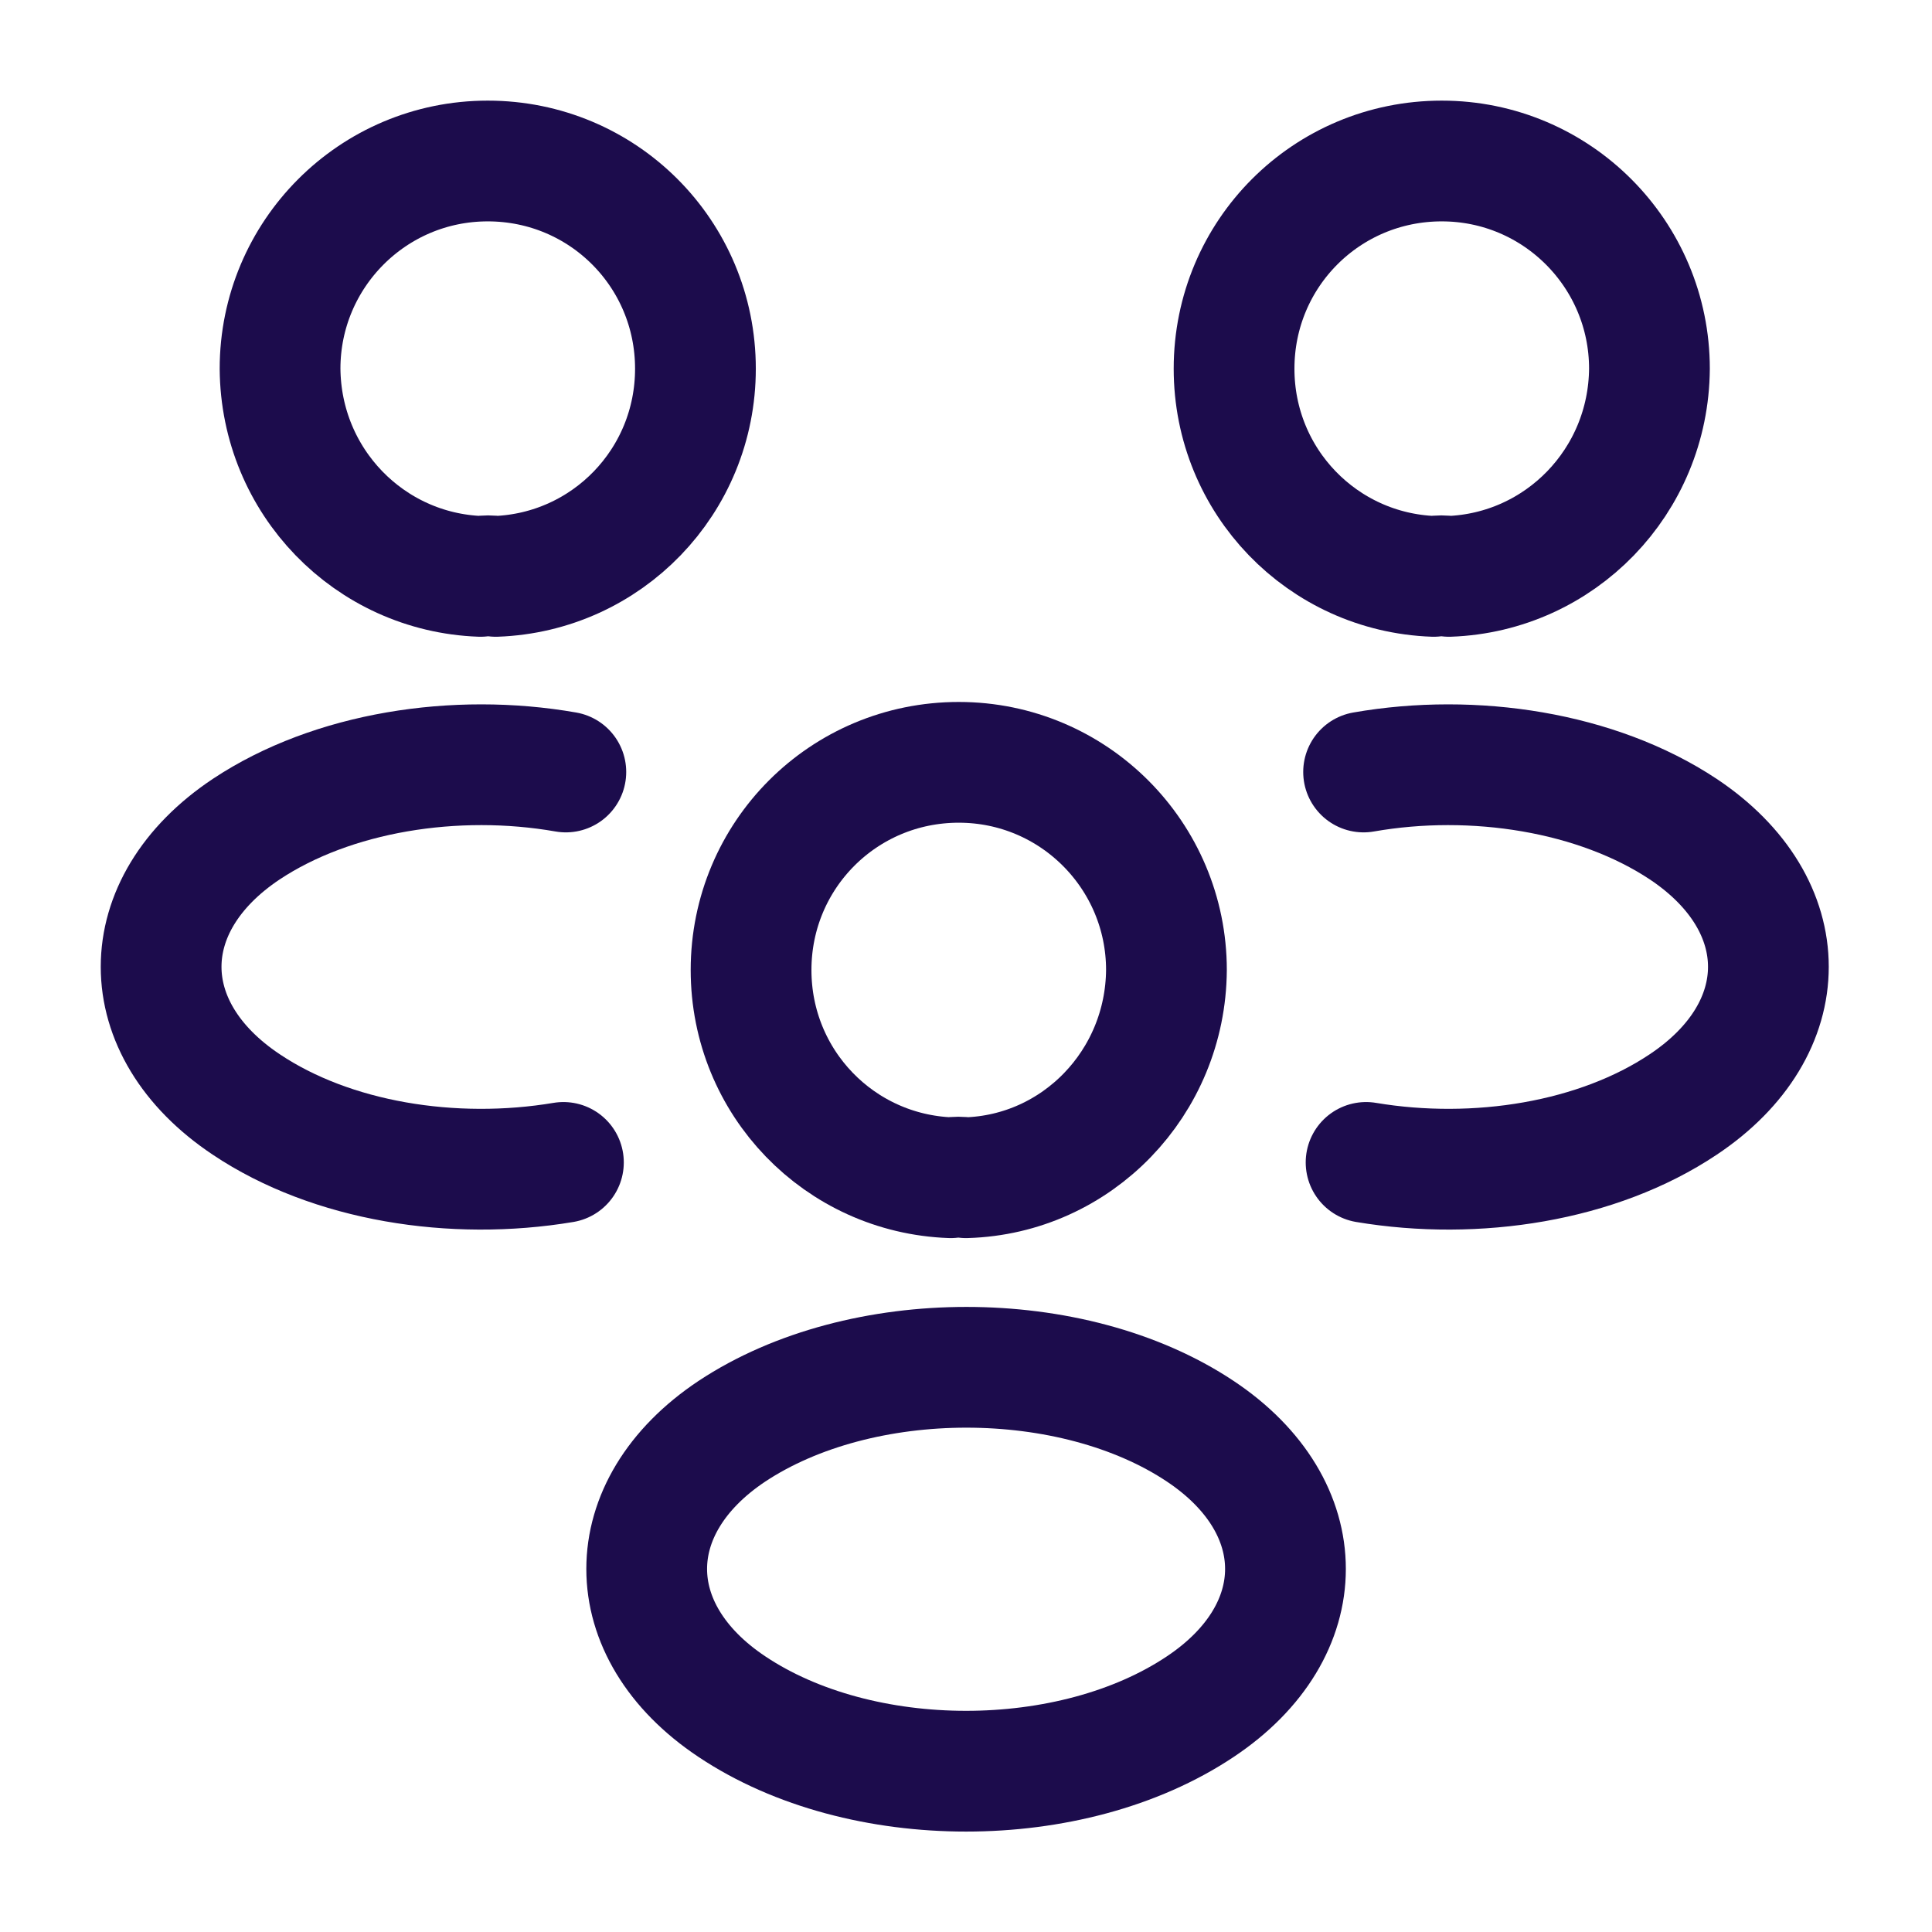
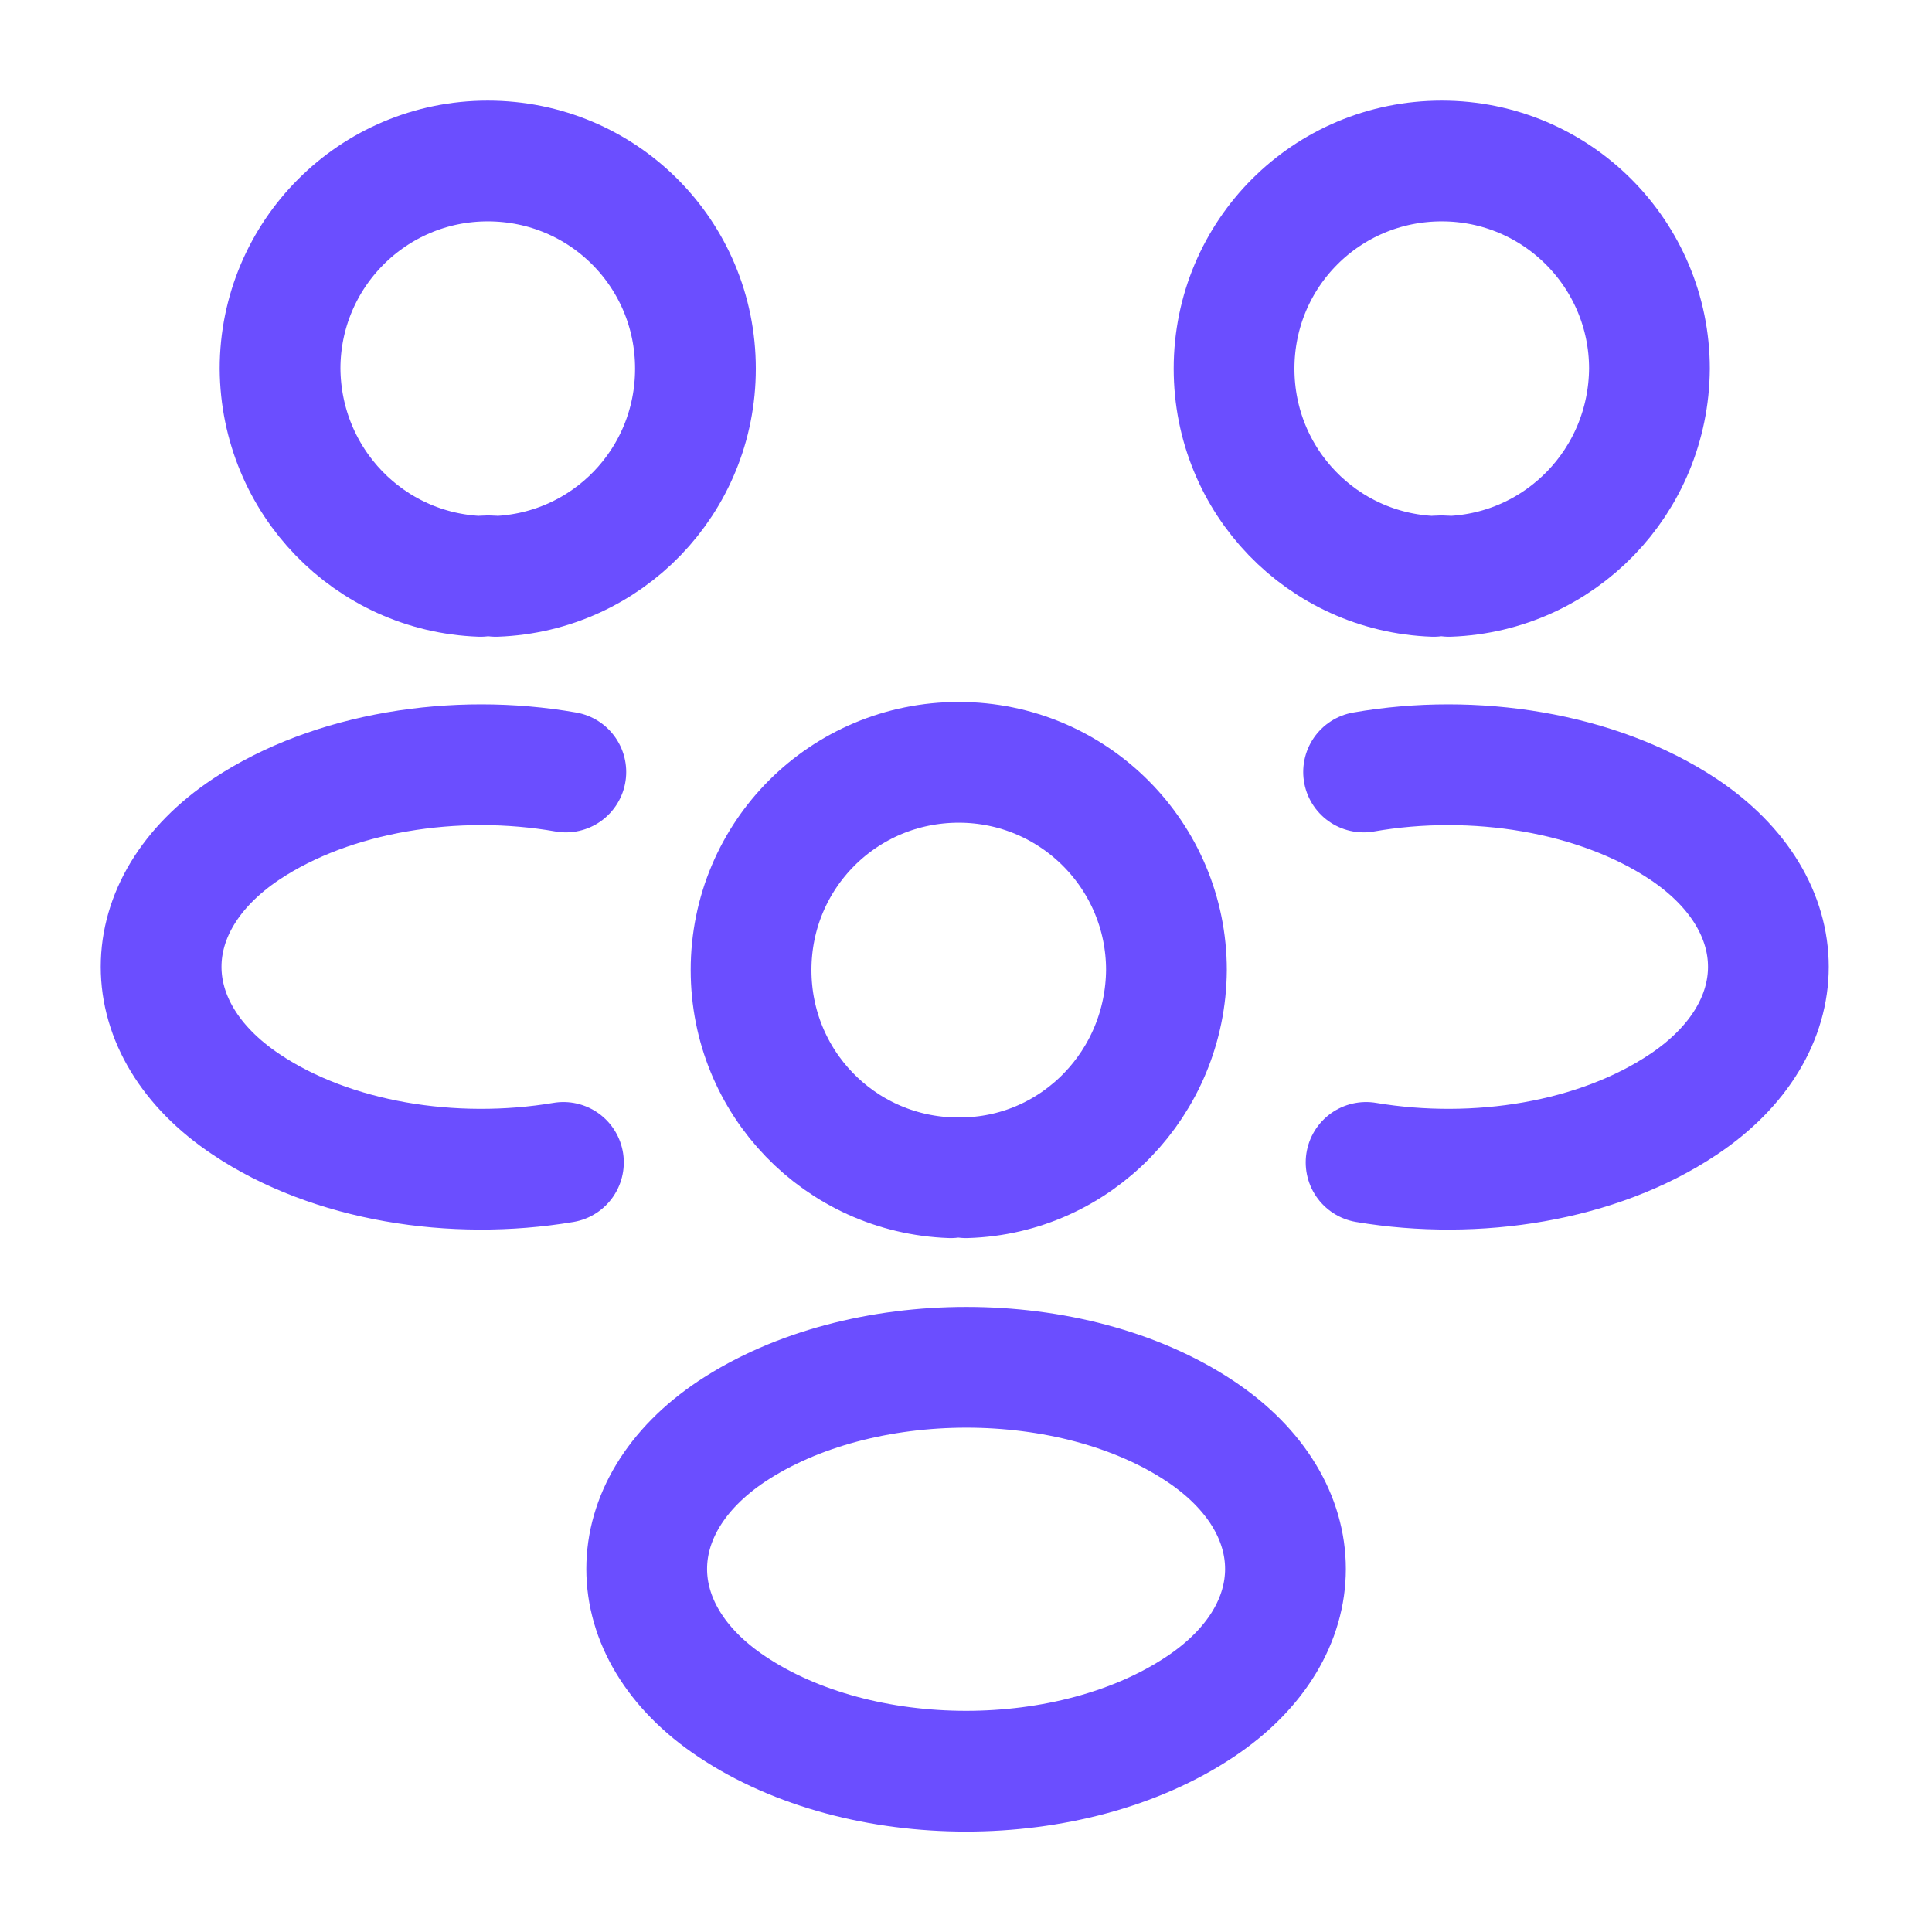
<svg xmlns="http://www.w3.org/2000/svg" width="24" height="24" viewBox="0 0 24 24" fill="none">
-   <path d="M18 7.16C17.94 7.15 17.87 7.15 17.81 7.16C16.43 7.11 15.33 5.98 15.33 4.58C15.33 3.15 16.48 2 17.91 2C19.34 2 20.49 3.16 20.49 4.58C20.48 5.98 19.38 7.11 18 7.16Z" stroke="#1C0C4C" stroke-width="1.5" stroke-linecap="round" stroke-linejoin="round" />
-   <path d="M16.97 14.44C18.34 14.67 19.849 14.43 20.91 13.72C22.32 12.78 22.32 11.24 20.91 10.3C19.84 9.59 18.309 9.35 16.939 9.59" stroke="#1C0C4C" stroke-width="1.5" stroke-linecap="round" stroke-linejoin="round" />
-   <path d="M5.969 7.16C6.029 7.15 6.099 7.15 6.159 7.16C7.539 7.11 8.639 5.98 8.639 4.58C8.639 3.15 7.489 2 6.059 2C4.629 2 3.479 3.16 3.479 4.58C3.489 5.98 4.589 7.11 5.969 7.16Z" stroke="#1C0C4C" stroke-width="1.5" stroke-linecap="round" stroke-linejoin="round" />
-   <path d="M6.999 14.44C5.629 14.67 4.119 14.43 3.059 13.72C1.649 12.78 1.649 11.24 3.059 10.3C4.129 9.59 5.659 9.35 7.029 9.59" stroke="#1C0C4C" stroke-width="1.5" stroke-linecap="round" stroke-linejoin="round" />
-   <path d="M12 14.63C11.94 14.62 11.87 14.62 11.81 14.63C10.43 14.58 9.33 13.45 9.33 12.05C9.33 10.62 10.48 9.47 11.91 9.47C13.34 9.47 14.49 10.63 14.49 12.05C14.48 13.45 13.38 14.59 12 14.63Z" stroke="#1C0C4C" stroke-width="1.5" stroke-linecap="round" stroke-linejoin="round" />
-   <path d="M9.091 17.78C7.681 18.72 7.681 20.26 9.091 21.2C10.691 22.27 13.311 22.27 14.911 21.2C16.321 20.26 16.321 18.72 14.911 17.78C13.321 16.72 10.691 16.72 9.091 17.78Z" stroke="#1C0C4C" stroke-width="1.5" stroke-linecap="round" stroke-linejoin="round" />
+   <path d="M18 7.16C17.94 7.15 17.87 7.15 17.81 7.16C16.43 7.11 15.33 5.98 15.33 4.58C15.33 3.15 16.48 2 17.91 2C19.34 2 20.49 3.16 20.49 4.58C20.48 5.98 19.38 7.11 18 7.16Z" stroke="#6B4EFF" stroke-width="1.5" stroke-linecap="round" stroke-linejoin="round" />
+   <path d="M16.97 14.44C18.34 14.67 19.849 14.43 20.91 13.72C22.32 12.78 22.32 11.24 20.91 10.3C19.84 9.59 18.309 9.35 16.939 9.59" stroke="#6B4EFF" stroke-width="1.5" stroke-linecap="round" stroke-linejoin="round" />
+   <path d="M5.969 7.16C6.029 7.15 6.099 7.15 6.159 7.16C7.539 7.11 8.639 5.98 8.639 4.58C8.639 3.15 7.489 2 6.059 2C4.629 2 3.479 3.16 3.479 4.58C3.489 5.98 4.589 7.11 5.969 7.16Z" stroke="#6B4EFF" stroke-width="1.5" stroke-linecap="round" stroke-linejoin="round" />
+   <path d="M6.999 14.44C5.629 14.67 4.119 14.43 3.059 13.72C1.649 12.78 1.649 11.24 3.059 10.3C4.129 9.59 5.659 9.35 7.029 9.59" stroke="#6B4EFF" stroke-width="1.5" stroke-linecap="round" stroke-linejoin="round" />
+   <path d="M12 14.63C11.94 14.62 11.87 14.62 11.81 14.63C10.43 14.58 9.33 13.45 9.33 12.05C9.33 10.62 10.48 9.47 11.91 9.47C13.34 9.47 14.49 10.63 14.49 12.05C14.48 13.45 13.38 14.59 12 14.63Z" stroke="#6B4EFF" stroke-width="1.5" stroke-linecap="round" stroke-linejoin="round" />
+   <path d="M9.091 17.78C7.681 18.72 7.681 20.26 9.091 21.2C10.691 22.27 13.311 22.27 14.911 21.2C16.321 20.26 16.321 18.72 14.911 17.78C13.321 16.72 10.691 16.72 9.091 17.78Z" stroke="#6B4EFF" stroke-width="1.5" stroke-linecap="round" stroke-linejoin="round" />
</svg>
